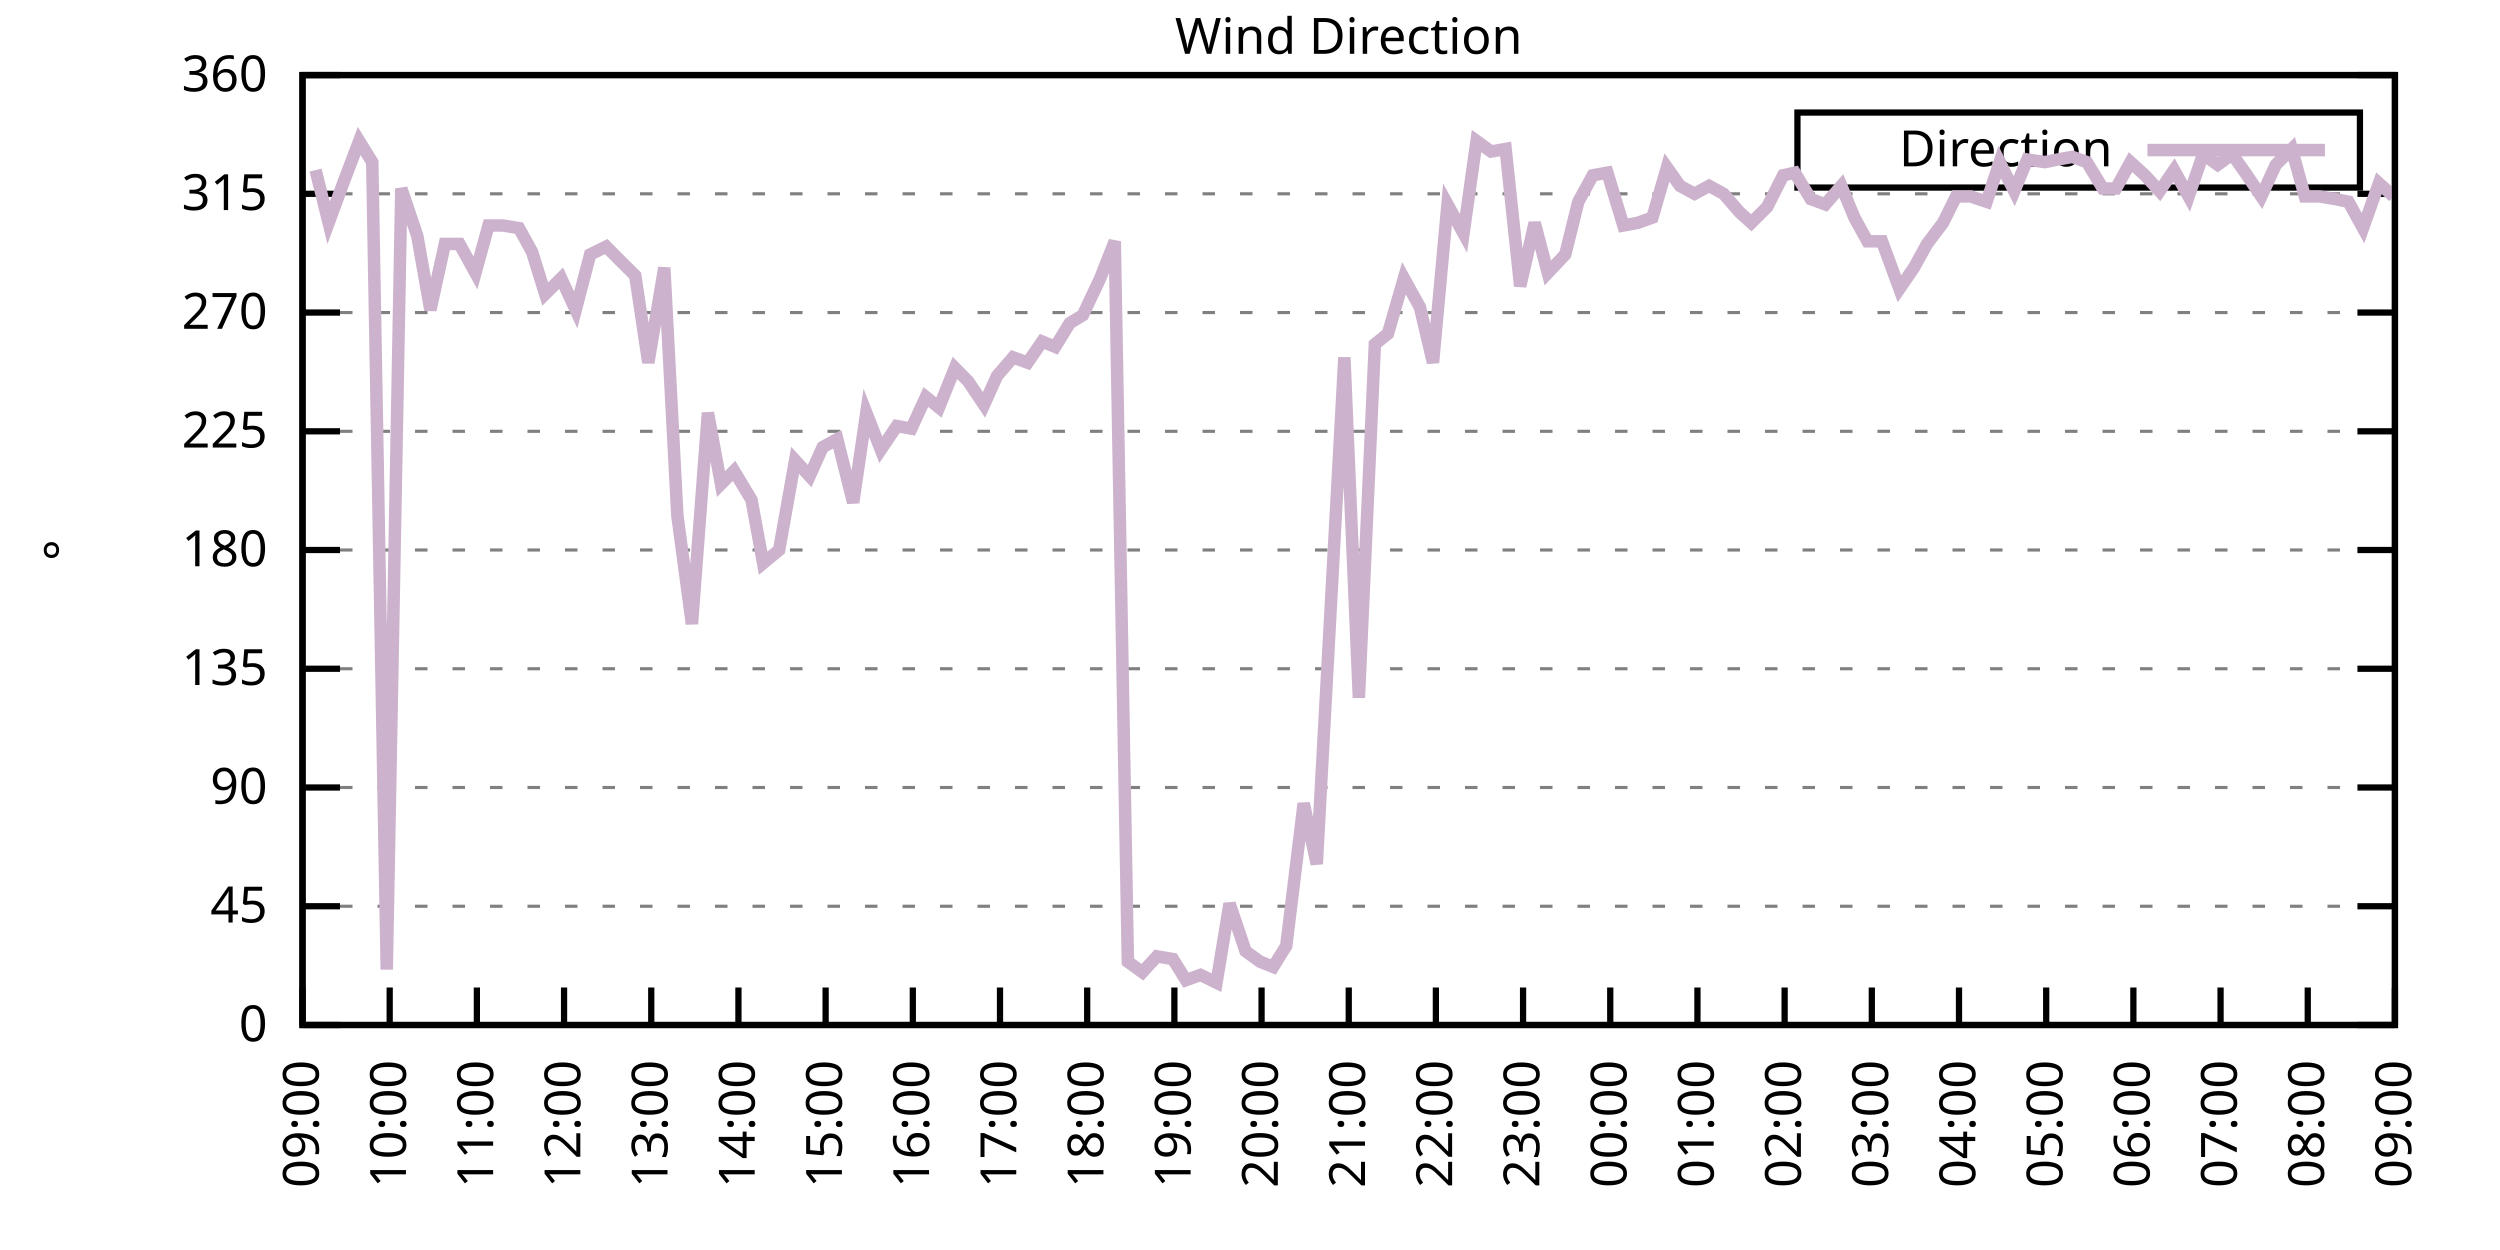
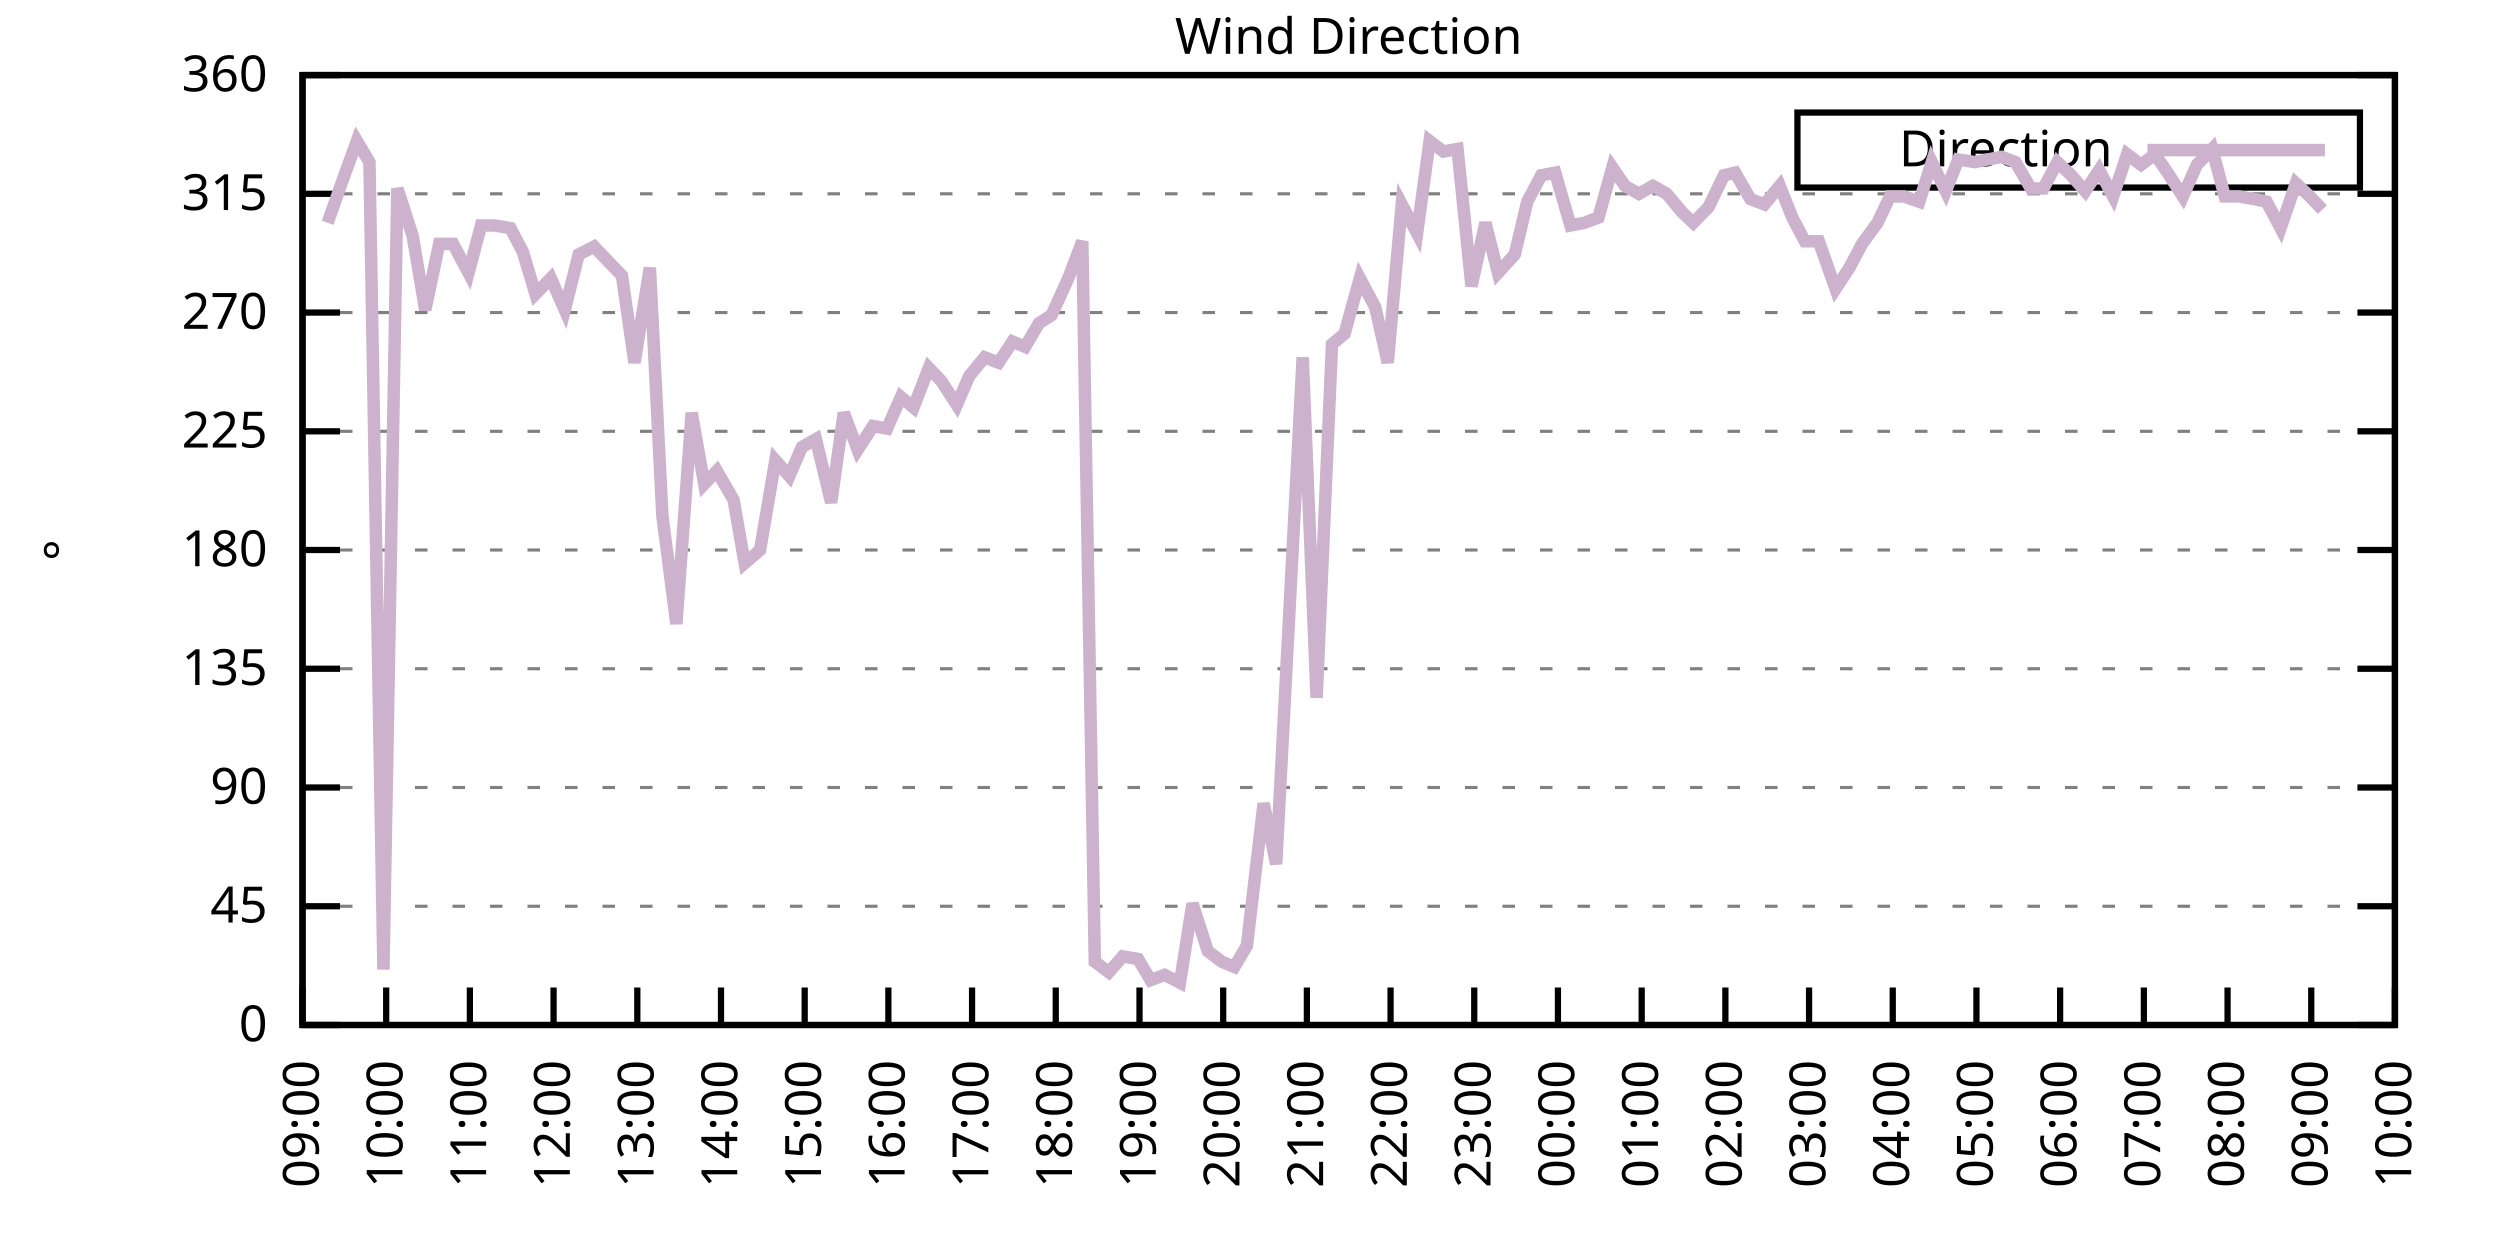
<svg xmlns="http://www.w3.org/2000/svg" xmlns:xlink="http://www.w3.org/1999/xlink" width="400" height="200" viewBox="0 0 400 200">
  <g id="gnuplot_canvas">
    <rect x="0" y="0" width="400" height="200" fill="none" />
    <defs>
      <circle id="gpDot" r="0.5" stroke-width="0.5" stroke="currentColor" />
      <path id="gpPt0" stroke-width="0.333" stroke="currentColor" d="M-1,0 h2 M0,-1 v2" />
      <path id="gpPt1" stroke-width="0.333" stroke="currentColor" d="M-1,-1 L1,1 M1,-1 L-1,1" />
      <path id="gpPt2" stroke-width="0.333" stroke="currentColor" d="M-1,0 L1,0 M0,-1 L0,1 M-1,-1 L1,1 M-1,1 L1,-1" />
      <rect id="gpPt3" stroke-width="0.333" stroke="currentColor" x="-1" y="-1" width="2" height="2" />
      <rect id="gpPt4" stroke-width="0.333" stroke="currentColor" fill="currentColor" x="-1" y="-1" width="2" height="2" />
      <circle id="gpPt5" stroke-width="0.333" stroke="currentColor" cx="0" cy="0" r="1" />
      <use xlink:href="#gpPt5" id="gpPt6" fill="currentColor" stroke="none" />
      <path id="gpPt7" stroke-width="0.333" stroke="currentColor" d="M0,-1.33 L-1.33,0.67 L1.33,0.67 z" />
      <use xlink:href="#gpPt7" id="gpPt8" fill="currentColor" stroke="none" />
      <use xlink:href="#gpPt7" id="gpPt9" stroke="currentColor" transform="rotate(180)" />
      <use xlink:href="#gpPt9" id="gpPt10" fill="currentColor" stroke="none" />
      <use xlink:href="#gpPt3" id="gpPt11" stroke="currentColor" transform="rotate(45)" />
      <use xlink:href="#gpPt11" id="gpPt12" fill="currentColor" stroke="none" />
      <path id="gpPt13" stroke-width="0.333" stroke="currentColor" d="M0,1.330 L1.265,0.411 L0.782,-1.067 L-0.782,-1.076 L-1.265,0.411 z" />
      <use xlink:href="#gpPt13" id="gpPt14" fill="currentColor" stroke="none" />
      <filter id="textbox" filterUnits="objectBoundingBox" x="0" y="0" height="1" width="1">
        <feFlood flood-color="white" flood-opacity="1" result="bgnd" />
        <feComposite in="SourceGraphic" in2="bgnd" operator="atop" />
      </filter>
      <filter id="greybox" filterUnits="objectBoundingBox" x="0" y="0" height="1" width="1">
        <feFlood flood-color="lightgrey" flood-opacity="1" result="grey" />
        <feComposite in="SourceGraphic" in2="grey" operator="atop" />
      </filter>
    </defs>
    <g fill="none" color="white" stroke="currentColor" stroke-width="1.00" stroke-linecap="butt" stroke-linejoin="miter">
</g>
    <g fill="none" color="black" stroke="currentColor" stroke-width="1.00" stroke-linecap="butt" stroke-linejoin="miter">
      <g stroke="none" shape-rendering="crispEdges">
        <polygon fill="rgb(255, 255, 255)" points="48.40,164.00 383.18,164.00 383.18,12.02 48.40,12.02 " />
      </g>
    </g>
    <g fill="none" color="black" stroke="currentColor" stroke-width="1.00" stroke-linecap="butt" stroke-linejoin="miter">
</g>
    <g fill="none" color="black" stroke="black" stroke-width="0.50" stroke-linecap="butt" stroke-linejoin="miter">
</g>
    <g fill="none" color="gray" stroke="currentColor" stroke-width="0.50" stroke-linecap="butt" stroke-linejoin="miter">
      <path stroke="gray" stroke-dasharray="2,4" class="gridline" d="M48.40,164.00 L383.19,164.00  " />
    </g>
    <g fill="none" color="gray" stroke="gray" stroke-width="1.00" stroke-linecap="butt" stroke-linejoin="miter">
</g>
    <g fill="none" color="black" stroke="currentColor" stroke-width="1.00" stroke-linecap="butt" stroke-linejoin="miter">
      <path stroke="black" d="M48.40,164.00 L54.40,164.00 M383.19,164.00 L377.19,164.00  " />
      <g transform="translate(42.80,166.60)" stroke="none" fill="black" font-family="Sans" font-size="8.00" text-anchor="end">
        <text>
          <tspan font-family="Sans"> 0</tspan>
        </text>
      </g>
    </g>
    <g fill="none" color="black" stroke="currentColor" stroke-width="1.00" stroke-linecap="butt" stroke-linejoin="miter">
</g>
    <g fill="none" color="black" stroke="black" stroke-width="0.50" stroke-linecap="butt" stroke-linejoin="miter">
</g>
    <g fill="none" color="gray" stroke="currentColor" stroke-width="0.50" stroke-linecap="butt" stroke-linejoin="miter">
      <path stroke="gray" stroke-dasharray="2,4" class="gridline" d="M48.40,145.00 L383.19,145.00  " />
    </g>
    <g fill="none" color="gray" stroke="gray" stroke-width="1.00" stroke-linecap="butt" stroke-linejoin="miter">
</g>
    <g fill="none" color="black" stroke="currentColor" stroke-width="1.00" stroke-linecap="butt" stroke-linejoin="miter">
      <path stroke="black" d="M48.40,145.00 L54.40,145.00 M383.19,145.00 L377.19,145.00  " />
      <g transform="translate(42.80,147.60)" stroke="none" fill="black" font-family="Sans" font-size="8.00" text-anchor="end">
        <text>
          <tspan font-family="Sans"> 45</tspan>
        </text>
      </g>
    </g>
    <g fill="none" color="black" stroke="currentColor" stroke-width="1.00" stroke-linecap="butt" stroke-linejoin="miter">
</g>
    <g fill="none" color="black" stroke="black" stroke-width="0.50" stroke-linecap="butt" stroke-linejoin="miter">
</g>
    <g fill="none" color="gray" stroke="currentColor" stroke-width="0.50" stroke-linecap="butt" stroke-linejoin="miter">
      <path stroke="gray" stroke-dasharray="2,4" class="gridline" d="M48.40,126.00 L383.19,126.00  " />
    </g>
    <g fill="none" color="gray" stroke="gray" stroke-width="1.00" stroke-linecap="butt" stroke-linejoin="miter">
</g>
    <g fill="none" color="black" stroke="currentColor" stroke-width="1.00" stroke-linecap="butt" stroke-linejoin="miter">
      <path stroke="black" d="M48.40,126.00 L54.40,126.00 M383.19,126.00 L377.19,126.00  " />
      <g transform="translate(42.80,128.60)" stroke="none" fill="black" font-family="Sans" font-size="8.00" text-anchor="end">
        <text>
          <tspan font-family="Sans"> 90</tspan>
        </text>
      </g>
    </g>
    <g fill="none" color="black" stroke="currentColor" stroke-width="1.00" stroke-linecap="butt" stroke-linejoin="miter">
</g>
    <g fill="none" color="black" stroke="black" stroke-width="0.50" stroke-linecap="butt" stroke-linejoin="miter">
</g>
    <g fill="none" color="gray" stroke="currentColor" stroke-width="0.50" stroke-linecap="butt" stroke-linejoin="miter">
      <path stroke="gray" stroke-dasharray="2,4" class="gridline" d="M48.40,107.00 L383.19,107.00  " />
    </g>
    <g fill="none" color="gray" stroke="gray" stroke-width="1.00" stroke-linecap="butt" stroke-linejoin="miter">
</g>
    <g fill="none" color="black" stroke="currentColor" stroke-width="1.00" stroke-linecap="butt" stroke-linejoin="miter">
      <path stroke="black" d="M48.40,107.00 L54.40,107.00 M383.19,107.00 L377.19,107.00  " />
      <g transform="translate(42.80,109.60)" stroke="none" fill="black" font-family="Sans" font-size="8.00" text-anchor="end">
        <text>
          <tspan font-family="Sans"> 135</tspan>
        </text>
      </g>
    </g>
    <g fill="none" color="black" stroke="currentColor" stroke-width="1.00" stroke-linecap="butt" stroke-linejoin="miter">
</g>
    <g fill="none" color="black" stroke="black" stroke-width="0.50" stroke-linecap="butt" stroke-linejoin="miter">
</g>
    <g fill="none" color="gray" stroke="currentColor" stroke-width="0.50" stroke-linecap="butt" stroke-linejoin="miter">
      <path stroke="gray" stroke-dasharray="2,4" class="gridline" d="M48.40,88.00 L383.19,88.00  " />
    </g>
    <g fill="none" color="gray" stroke="gray" stroke-width="1.00" stroke-linecap="butt" stroke-linejoin="miter">
</g>
    <g fill="none" color="black" stroke="currentColor" stroke-width="1.00" stroke-linecap="butt" stroke-linejoin="miter">
      <path stroke="black" d="M48.40,88.00 L54.40,88.00 M383.19,88.00 L377.19,88.00  " />
      <g transform="translate(42.80,90.60)" stroke="none" fill="black" font-family="Sans" font-size="8.00" text-anchor="end">
        <text>
          <tspan font-family="Sans"> 180</tspan>
        </text>
      </g>
    </g>
    <g fill="none" color="black" stroke="currentColor" stroke-width="1.00" stroke-linecap="butt" stroke-linejoin="miter">
</g>
    <g fill="none" color="black" stroke="black" stroke-width="0.50" stroke-linecap="butt" stroke-linejoin="miter">
</g>
    <g fill="none" color="gray" stroke="currentColor" stroke-width="0.50" stroke-linecap="butt" stroke-linejoin="miter">
      <path stroke="gray" stroke-dasharray="2,4" class="gridline" d="M48.40,69.01 L383.19,69.01  " />
    </g>
    <g fill="none" color="gray" stroke="gray" stroke-width="1.00" stroke-linecap="butt" stroke-linejoin="miter">
</g>
    <g fill="none" color="black" stroke="currentColor" stroke-width="1.00" stroke-linecap="butt" stroke-linejoin="miter">
      <path stroke="black" d="M48.40,69.01 L54.40,69.01 M383.19,69.01 L377.19,69.01  " />
      <g transform="translate(42.80,71.61)" stroke="none" fill="black" font-family="Sans" font-size="8.00" text-anchor="end">
        <text>
          <tspan font-family="Sans"> 225</tspan>
        </text>
      </g>
    </g>
    <g fill="none" color="black" stroke="currentColor" stroke-width="1.00" stroke-linecap="butt" stroke-linejoin="miter">
</g>
    <g fill="none" color="black" stroke="black" stroke-width="0.50" stroke-linecap="butt" stroke-linejoin="miter">
</g>
    <g fill="none" color="gray" stroke="currentColor" stroke-width="0.50" stroke-linecap="butt" stroke-linejoin="miter">
      <path stroke="gray" stroke-dasharray="2,4" class="gridline" d="M48.40,50.01 L383.19,50.01  " />
    </g>
    <g fill="none" color="gray" stroke="gray" stroke-width="1.00" stroke-linecap="butt" stroke-linejoin="miter">
</g>
    <g fill="none" color="black" stroke="currentColor" stroke-width="1.00" stroke-linecap="butt" stroke-linejoin="miter">
      <path stroke="black" d="M48.40,50.01 L54.40,50.01 M383.19,50.01 L377.19,50.01  " />
      <g transform="translate(42.80,52.61)" stroke="none" fill="black" font-family="Sans" font-size="8.00" text-anchor="end">
        <text>
          <tspan font-family="Sans"> 270</tspan>
        </text>
      </g>
    </g>
    <g fill="none" color="black" stroke="currentColor" stroke-width="1.00" stroke-linecap="butt" stroke-linejoin="miter">
</g>
    <g fill="none" color="black" stroke="black" stroke-width="0.50" stroke-linecap="butt" stroke-linejoin="miter">
</g>
    <g fill="none" color="gray" stroke="currentColor" stroke-width="0.50" stroke-linecap="butt" stroke-linejoin="miter">
      <path stroke="gray" stroke-dasharray="2,4" class="gridline" d="M48.40,31.01 L383.19,31.01  " />
    </g>
    <g fill="none" color="gray" stroke="gray" stroke-width="1.00" stroke-linecap="butt" stroke-linejoin="miter">
</g>
    <g fill="none" color="black" stroke="currentColor" stroke-width="1.00" stroke-linecap="butt" stroke-linejoin="miter">
      <path stroke="black" d="M48.40,31.01 L54.40,31.01 M383.19,31.01 L377.19,31.01  " />
      <g transform="translate(42.80,33.61)" stroke="none" fill="black" font-family="Sans" font-size="8.00" text-anchor="end">
        <text>
          <tspan font-family="Sans"> 315</tspan>
        </text>
      </g>
    </g>
    <g fill="none" color="black" stroke="currentColor" stroke-width="1.00" stroke-linecap="butt" stroke-linejoin="miter">
</g>
    <g fill="none" color="black" stroke="black" stroke-width="0.50" stroke-linecap="butt" stroke-linejoin="miter">
</g>
    <g fill="none" color="gray" stroke="currentColor" stroke-width="0.50" stroke-linecap="butt" stroke-linejoin="miter">
      <path stroke="gray" stroke-dasharray="2,4" class="gridline" d="M48.40,12.01 L383.19,12.01  " />
    </g>
    <g fill="none" color="gray" stroke="gray" stroke-width="1.00" stroke-linecap="butt" stroke-linejoin="miter">
</g>
    <g fill="none" color="black" stroke="currentColor" stroke-width="1.00" stroke-linecap="butt" stroke-linejoin="miter">
      <path stroke="black" d="M48.40,12.01 L54.40,12.01 M383.19,12.01 L377.19,12.01  " />
      <g transform="translate(42.80,14.61)" stroke="none" fill="black" font-family="Sans" font-size="8.00" text-anchor="end">
        <text>
          <tspan font-family="Sans"> 360</tspan>
        </text>
      </g>
    </g>
    <g fill="none" color="black" stroke="currentColor" stroke-width="1.00" stroke-linecap="butt" stroke-linejoin="miter">
      <path stroke="black" d="M48.40,164.00 L48.40,158.00  " />
      <g transform="translate(51.00,169.60) rotate(270.00)" stroke="none" fill="black" font-family="Sans" font-size="8.00" text-anchor="end">
        <text>
          <tspan font-family="Sans">09:00</tspan>
        </text>
      </g>
    </g>
    <g fill="none" color="black" stroke="currentColor" stroke-width="1.00" stroke-linecap="butt" stroke-linejoin="miter">
-       <path stroke="black" d="M62.35,164.00 L62.35,158.00  " />
-       <g transform="translate(64.95,169.60) rotate(270.00)" stroke="none" fill="black" font-family="Sans" font-size="8.00" text-anchor="end">
+       <path stroke="black" d="M61.79,164.00 L61.79,158.00  " />
+       <g transform="translate(64.39,169.60) rotate(270.00)" stroke="none" fill="black" font-family="Sans" font-size="8.00" text-anchor="end">
        <text>
          <tspan font-family="Sans">10:00</tspan>
        </text>
      </g>
    </g>
    <g fill="none" color="black" stroke="currentColor" stroke-width="1.00" stroke-linecap="butt" stroke-linejoin="miter">
-       <path stroke="black" d="M76.30,164.00 L76.30,158.00  " />
-       <g transform="translate(78.90,169.60) rotate(270.00)" stroke="none" fill="black" font-family="Sans" font-size="8.00" text-anchor="end">
+       <path stroke="black" d="M75.18,164.00 L75.18,158.00  " />
+       <g transform="translate(77.78,169.60) rotate(270.00)" stroke="none" fill="black" font-family="Sans" font-size="8.00" text-anchor="end">
        <text>
          <tspan font-family="Sans">11:00</tspan>
        </text>
      </g>
    </g>
    <g fill="none" color="black" stroke="currentColor" stroke-width="1.00" stroke-linecap="butt" stroke-linejoin="miter">
-       <path stroke="black" d="M90.25,164.00 L90.25,158.00  " />
-       <g transform="translate(92.85,169.60) rotate(270.00)" stroke="none" fill="black" font-family="Sans" font-size="8.00" text-anchor="end">
+       <path stroke="black" d="M88.57,164.00 L88.57,158.00  " />
+       <g transform="translate(91.17,169.60) rotate(270.00)" stroke="none" fill="black" font-family="Sans" font-size="8.00" text-anchor="end">
        <text>
          <tspan font-family="Sans">12:00</tspan>
        </text>
      </g>
    </g>
    <g fill="none" color="black" stroke="currentColor" stroke-width="1.00" stroke-linecap="butt" stroke-linejoin="miter">
-       <path stroke="black" d="M104.20,164.00 L104.20,158.00  " />
-       <g transform="translate(106.80,169.60) rotate(270.00)" stroke="none" fill="black" font-family="Sans" font-size="8.00" text-anchor="end">
+       <path stroke="black" d="M101.97,164.00 L101.97,158.00  " />
+       <g transform="translate(104.57,169.60) rotate(270.00)" stroke="none" fill="black" font-family="Sans" font-size="8.00" text-anchor="end">
        <text>
          <tspan font-family="Sans">13:00</tspan>
        </text>
      </g>
    </g>
    <g fill="none" color="black" stroke="currentColor" stroke-width="1.00" stroke-linecap="butt" stroke-linejoin="miter">
-       <path stroke="black" d="M118.15,164.00 L118.15,158.00  " />
-       <g transform="translate(120.75,169.60) rotate(270.00)" stroke="none" fill="black" font-family="Sans" font-size="8.00" text-anchor="end">
+       <path stroke="black" d="M115.36,164.00 L115.36,158.00  " />
+       <g transform="translate(117.96,169.60) rotate(270.00)" stroke="none" fill="black" font-family="Sans" font-size="8.00" text-anchor="end">
        <text>
          <tspan font-family="Sans">14:00</tspan>
        </text>
      </g>
    </g>
    <g fill="none" color="black" stroke="currentColor" stroke-width="1.00" stroke-linecap="butt" stroke-linejoin="miter">
-       <path stroke="black" d="M132.10,164.00 L132.10,158.00  " />
-       <g transform="translate(134.70,169.60) rotate(270.00)" stroke="none" fill="black" font-family="Sans" font-size="8.00" text-anchor="end">
+       <path stroke="black" d="M128.75,164.00 L128.75,158.00  " />
+       <g transform="translate(131.35,169.60) rotate(270.00)" stroke="none" fill="black" font-family="Sans" font-size="8.00" text-anchor="end">
        <text>
          <tspan font-family="Sans">15:00</tspan>
        </text>
      </g>
    </g>
    <g fill="none" color="black" stroke="currentColor" stroke-width="1.00" stroke-linecap="butt" stroke-linejoin="miter">
-       <path stroke="black" d="M146.05,164.00 L146.05,158.00  " />
-       <g transform="translate(148.65,169.60) rotate(270.00)" stroke="none" fill="black" font-family="Sans" font-size="8.00" text-anchor="end">
+       <path stroke="black" d="M142.14,164.00 L142.14,158.00  " />
+       <g transform="translate(144.74,169.60) rotate(270.00)" stroke="none" fill="black" font-family="Sans" font-size="8.00" text-anchor="end">
        <text>
          <tspan font-family="Sans">16:00</tspan>
        </text>
      </g>
    </g>
    <g fill="none" color="black" stroke="currentColor" stroke-width="1.00" stroke-linecap="butt" stroke-linejoin="miter">
-       <path stroke="black" d="M160.00,164.00 L160.00,158.00  " />
-       <g transform="translate(162.60,169.60) rotate(270.00)" stroke="none" fill="black" font-family="Sans" font-size="8.00" text-anchor="end">
+       <path stroke="black" d="M155.53,164.00 L155.53,158.00  " />
+       <g transform="translate(158.13,169.60) rotate(270.00)" stroke="none" fill="black" font-family="Sans" font-size="8.00" text-anchor="end">
        <text>
          <tspan font-family="Sans">17:00</tspan>
        </text>
      </g>
    </g>
    <g fill="none" color="black" stroke="currentColor" stroke-width="1.00" stroke-linecap="butt" stroke-linejoin="miter">
-       <path stroke="black" d="M173.95,164.00 L173.95,158.00  " />
-       <g transform="translate(176.55,169.60) rotate(270.00)" stroke="none" fill="black" font-family="Sans" font-size="8.00" text-anchor="end">
+       <path stroke="black" d="M168.92,164.00 L168.92,158.00  " />
+       <g transform="translate(171.52,169.60) rotate(270.00)" stroke="none" fill="black" font-family="Sans" font-size="8.00" text-anchor="end">
        <text>
          <tspan font-family="Sans">18:00</tspan>
        </text>
      </g>
    </g>
    <g fill="none" color="black" stroke="currentColor" stroke-width="1.00" stroke-linecap="butt" stroke-linejoin="miter">
-       <path stroke="black" d="M187.90,164.00 L187.90,158.00  " />
-       <g transform="translate(190.50,169.60) rotate(270.00)" stroke="none" fill="black" font-family="Sans" font-size="8.00" text-anchor="end">
+       <path stroke="black" d="M182.32,164.00 L182.32,158.00  " />
+       <g transform="translate(184.92,169.60) rotate(270.00)" stroke="none" fill="black" font-family="Sans" font-size="8.00" text-anchor="end">
        <text>
          <tspan font-family="Sans">19:00</tspan>
        </text>
      </g>
    </g>
    <g fill="none" color="black" stroke="currentColor" stroke-width="1.00" stroke-linecap="butt" stroke-linejoin="miter">
-       <path stroke="black" d="M201.85,164.00 L201.85,158.00  " />
-       <g transform="translate(204.45,169.60) rotate(270.00)" stroke="none" fill="black" font-family="Sans" font-size="8.00" text-anchor="end">
+       <path stroke="black" d="M195.71,164.00 L195.71,158.00  " />
+       <g transform="translate(198.31,169.60) rotate(270.00)" stroke="none" fill="black" font-family="Sans" font-size="8.00" text-anchor="end">
        <text>
          <tspan font-family="Sans">20:00</tspan>
        </text>
      </g>
    </g>
    <g fill="none" color="black" stroke="currentColor" stroke-width="1.00" stroke-linecap="butt" stroke-linejoin="miter">
-       <path stroke="black" d="M215.80,164.00 L215.80,158.00  " />
-       <g transform="translate(218.40,169.60) rotate(270.00)" stroke="none" fill="black" font-family="Sans" font-size="8.00" text-anchor="end">
+       <path stroke="black" d="M209.10,164.00 L209.10,158.00  " />
+       <g transform="translate(211.70,169.60) rotate(270.00)" stroke="none" fill="black" font-family="Sans" font-size="8.00" text-anchor="end">
        <text>
          <tspan font-family="Sans">21:00</tspan>
        </text>
      </g>
    </g>
    <g fill="none" color="black" stroke="currentColor" stroke-width="1.00" stroke-linecap="butt" stroke-linejoin="miter">
-       <path stroke="black" d="M229.74,164.00 L229.74,158.00  " />
-       <g transform="translate(232.34,169.60) rotate(270.00)" stroke="none" fill="black" font-family="Sans" font-size="8.00" text-anchor="end">
+       <path stroke="black" d="M222.49,164.00 L222.49,158.00  " />
+       <g transform="translate(225.09,169.60) rotate(270.00)" stroke="none" fill="black" font-family="Sans" font-size="8.00" text-anchor="end">
        <text>
          <tspan font-family="Sans">22:00</tspan>
        </text>
      </g>
    </g>
    <g fill="none" color="black" stroke="currentColor" stroke-width="1.00" stroke-linecap="butt" stroke-linejoin="miter">
-       <path stroke="black" d="M243.69,164.00 L243.69,158.00  " />
-       <g transform="translate(246.29,169.60) rotate(270.00)" stroke="none" fill="black" font-family="Sans" font-size="8.00" text-anchor="end">
+       <path stroke="black" d="M235.88,164.00 L235.88,158.00  " />
+       <g transform="translate(238.48,169.60) rotate(270.00)" stroke="none" fill="black" font-family="Sans" font-size="8.00" text-anchor="end">
        <text>
          <tspan font-family="Sans">23:00</tspan>
        </text>
      </g>
    </g>
    <g fill="none" color="black" stroke="currentColor" stroke-width="1.00" stroke-linecap="butt" stroke-linejoin="miter">
-       <path stroke="black" d="M257.64,164.00 L257.64,158.00  " />
-       <g transform="translate(260.24,169.60) rotate(270.00)" stroke="none" fill="black" font-family="Sans" font-size="8.00" text-anchor="end">
+       <path stroke="black" d="M249.27,164.00 L249.27,158.00  " />
+       <g transform="translate(251.87,169.60) rotate(270.00)" stroke="none" fill="black" font-family="Sans" font-size="8.00" text-anchor="end">
        <text>
          <tspan font-family="Sans">00:00</tspan>
        </text>
      </g>
    </g>
    <g fill="none" color="black" stroke="currentColor" stroke-width="1.00" stroke-linecap="butt" stroke-linejoin="miter">
-       <path stroke="black" d="M271.59,164.00 L271.59,158.00  " />
-       <g transform="translate(274.19,169.60) rotate(270.00)" stroke="none" fill="black" font-family="Sans" font-size="8.00" text-anchor="end">
+       <path stroke="black" d="M262.67,164.00 L262.67,158.00  " />
+       <g transform="translate(265.27,169.60) rotate(270.00)" stroke="none" fill="black" font-family="Sans" font-size="8.00" text-anchor="end">
        <text>
          <tspan font-family="Sans">01:00</tspan>
        </text>
      </g>
    </g>
    <g fill="none" color="black" stroke="currentColor" stroke-width="1.00" stroke-linecap="butt" stroke-linejoin="miter">
-       <path stroke="black" d="M285.54,164.00 L285.54,158.00  " />
-       <g transform="translate(288.14,169.60) rotate(270.00)" stroke="none" fill="black" font-family="Sans" font-size="8.00" text-anchor="end">
+       <path stroke="black" d="M276.06,164.00 L276.06,158.00  " />
+       <g transform="translate(278.66,169.60) rotate(270.00)" stroke="none" fill="black" font-family="Sans" font-size="8.00" text-anchor="end">
        <text>
          <tspan font-family="Sans">02:00</tspan>
        </text>
      </g>
    </g>
    <g fill="none" color="black" stroke="currentColor" stroke-width="1.00" stroke-linecap="butt" stroke-linejoin="miter">
-       <path stroke="black" d="M299.49,164.00 L299.49,158.00  " />
-       <g transform="translate(302.09,169.60) rotate(270.00)" stroke="none" fill="black" font-family="Sans" font-size="8.00" text-anchor="end">
+       <path stroke="black" d="M289.45,164.00 L289.45,158.00  " />
+       <g transform="translate(292.05,169.60) rotate(270.00)" stroke="none" fill="black" font-family="Sans" font-size="8.00" text-anchor="end">
        <text>
          <tspan font-family="Sans">03:00</tspan>
        </text>
      </g>
    </g>
    <g fill="none" color="black" stroke="currentColor" stroke-width="1.00" stroke-linecap="butt" stroke-linejoin="miter">
-       <path stroke="black" d="M313.44,164.00 L313.44,158.00  " />
-       <g transform="translate(316.04,169.60) rotate(270.00)" stroke="none" fill="black" font-family="Sans" font-size="8.00" text-anchor="end">
+       <path stroke="black" d="M302.84,164.00 L302.84,158.00  " />
+       <g transform="translate(305.44,169.60) rotate(270.00)" stroke="none" fill="black" font-family="Sans" font-size="8.00" text-anchor="end">
        <text>
          <tspan font-family="Sans">04:00</tspan>
        </text>
      </g>
    </g>
    <g fill="none" color="black" stroke="currentColor" stroke-width="1.00" stroke-linecap="butt" stroke-linejoin="miter">
-       <path stroke="black" d="M327.39,164.00 L327.39,158.00  " />
-       <g transform="translate(329.99,169.60) rotate(270.00)" stroke="none" fill="black" font-family="Sans" font-size="8.00" text-anchor="end">
+       <path stroke="black" d="M316.23,164.00 L316.23,158.00  " />
+       <g transform="translate(318.83,169.60) rotate(270.00)" stroke="none" fill="black" font-family="Sans" font-size="8.00" text-anchor="end">
        <text>
          <tspan font-family="Sans">05:00</tspan>
        </text>
      </g>
    </g>
    <g fill="none" color="black" stroke="currentColor" stroke-width="1.00" stroke-linecap="butt" stroke-linejoin="miter">
-       <path stroke="black" d="M341.34,164.00 L341.34,158.00  " />
-       <g transform="translate(343.94,169.60) rotate(270.00)" stroke="none" fill="black" font-family="Sans" font-size="8.00" text-anchor="end">
+       <path stroke="black" d="M329.62,164.00 L329.62,158.00  " />
+       <g transform="translate(332.22,169.60) rotate(270.00)" stroke="none" fill="black" font-family="Sans" font-size="8.00" text-anchor="end">
        <text>
          <tspan font-family="Sans">06:00</tspan>
        </text>
      </g>
    </g>
    <g fill="none" color="black" stroke="currentColor" stroke-width="1.00" stroke-linecap="butt" stroke-linejoin="miter">
-       <path stroke="black" d="M355.29,164.00 L355.29,158.00  " />
-       <g transform="translate(357.89,169.60) rotate(270.00)" stroke="none" fill="black" font-family="Sans" font-size="8.00" text-anchor="end">
+       <path stroke="black" d="M343.02,164.00 L343.02,158.00  " />
+       <g transform="translate(345.62,169.60) rotate(270.00)" stroke="none" fill="black" font-family="Sans" font-size="8.00" text-anchor="end">
        <text>
          <tspan font-family="Sans">07:00</tspan>
        </text>
      </g>
    </g>
    <g fill="none" color="black" stroke="currentColor" stroke-width="1.00" stroke-linecap="butt" stroke-linejoin="miter">
-       <path stroke="black" d="M369.24,164.00 L369.24,158.00  " />
-       <g transform="translate(371.84,169.60) rotate(270.00)" stroke="none" fill="black" font-family="Sans" font-size="8.00" text-anchor="end">
+       <path stroke="black" d="M356.41,164.00 L356.41,158.00  " />
+       <g transform="translate(359.01,169.60) rotate(270.00)" stroke="none" fill="black" font-family="Sans" font-size="8.00" text-anchor="end">
        <text>
          <tspan font-family="Sans">08:00</tspan>
+         </text>
+       </g>
+     </g>
+     <g fill="none" color="black" stroke="currentColor" stroke-width="1.00" stroke-linecap="butt" stroke-linejoin="miter">
+       <path stroke="black" d="M369.80,164.00 L369.80,158.00  " />
+       <g transform="translate(372.40,169.60) rotate(270.00)" stroke="none" fill="black" font-family="Sans" font-size="8.00" text-anchor="end">
+         <text>
+           <tspan font-family="Sans">09:00</tspan>
        </text>
      </g>
    </g>
    <g fill="none" color="black" stroke="currentColor" stroke-width="1.00" stroke-linecap="butt" stroke-linejoin="miter">
      <path stroke="black" d="M383.19,164.00 L383.19,158.00  " />
      <g transform="translate(385.79,169.60) rotate(270.00)" stroke="none" fill="black" font-family="Sans" font-size="8.00" text-anchor="end">
        <text>
-           <tspan font-family="Sans">09:00</tspan>
+           <tspan font-family="Sans">10:00</tspan>
        </text>
      </g>
    </g>
    <g fill="none" color="black" stroke="currentColor" stroke-width="1.00" stroke-linecap="butt" stroke-linejoin="miter">
</g>
    <g fill="none" color="black" stroke="currentColor" stroke-width="1.00" stroke-linecap="butt" stroke-linejoin="miter">
      <path stroke="black" d="M48.40,12.01 L48.40,164.00 L383.19,164.00 L383.19,12.01 L48.40,12.01 Z  " />
    </g>
    <g fill="none" color="black" stroke="currentColor" stroke-width="1.00" stroke-linecap="butt" stroke-linejoin="miter">
</g>
    <g fill="none" color="black" stroke="currentColor" stroke-width="1.00" stroke-linecap="butt" stroke-linejoin="miter">
      <path stroke="black" d="M287.59,30.01 L287.59,18.01 L377.59,18.01 L377.59,30.01 L287.59,30.01 Z  " />
    </g>
    <g id="Wind_direction_plot_1">
      <g fill="none" color="white" stroke="black" stroke-width="2.00" stroke-linecap="butt" stroke-linejoin="miter">
</g>
      <g fill="none" color="black" stroke="currentColor" stroke-width="2.00" stroke-linecap="butt" stroke-linejoin="miter">
        <g transform="translate(337.99,26.61)" stroke="none" fill="black" font-family="Sans" font-size="8.00" text-anchor="end">
          <text>
            <tspan font-family="Sans">Direction</tspan>
          </text>
        </g>
      </g>
      <g fill="none" color="black" stroke="currentColor" stroke-width="2.00" stroke-linecap="butt" stroke-linejoin="miter">
-         <path stroke="rgb(204, 178, 204)" d="M343.59,24.01 L371.99,24.01 M50.49,27.21 L52.58,35.65 L54.91,29.32 L57.47,22.56 L59.56,25.94 L61.88,155.13   L64.21,30.16 L66.77,37.76 L68.86,49.59 L71.18,39.03 L73.51,39.03 L76.07,43.67 L78.16,36.08 L80.48,36.08   L83.04,36.50 L85.13,40.30 L87.23,47.05 L89.78,44.52 L92.11,49.59 L94.43,40.72 L96.99,39.45 L99.08,41.56   L101.64,44.10 L103.73,58.03 L106.29,42.83 L108.38,82.52 L110.71,99.83 L113.27,66.05 L115.36,77.45 L117.45,75.34   L120.24,79.98 L122.10,90.12 L124.66,88.00 L127.22,73.65 L129.54,76.18 L131.63,71.54 L133.96,70.27 L136.51,80.41   L138.61,66.05 L140.93,71.96 L143.49,68.16 L145.81,68.58 L148.14,63.52 L150.23,65.21 L152.79,58.87 L154.88,60.98   L157.44,64.78 L159.53,60.14 L162.09,57.18 L164.41,58.03 L166.74,54.65 L168.83,55.50 L171.16,51.70 L173.25,50.43   L176.04,44.52 L178.36,38.61 L180.46,153.87 L182.78,155.56 L185.11,153.02 L187.66,153.45 L189.76,156.82 L192.08,155.98   L194.64,157.24 L196.73,144.58 L199.29,152.18 L201.61,153.87 L203.71,154.71 L205.80,151.33 L208.59,128.54 L210.68,138.25   L215.10,57.18 L217.42,111.65 L219.98,55.07 L222.07,53.39 L224.63,44.52 L227.19,49.16 L229.28,58.03 L231.60,32.70   L234.16,37.34 L236.25,22.56 L238.58,24.25 L240.90,23.83 L243.23,45.79 L245.55,35.65 L247.65,43.67 L250.44,40.72   L252.53,32.28 L254.85,28.05 L257.18,27.63 L259.74,36.08 L262.06,35.65 L264.39,34.81 L266.71,26.79 L268.80,29.74   L271.13,31.01 L273.45,29.74 L275.78,31.01 L278.34,33.96 L280.20,35.65 L282.75,33.12 L285.31,28.05 L287.17,27.63   L289.73,31.85 L292.05,32.70 L294.61,29.74 L296.70,34.81 L298.80,38.61 L301.12,38.61 L303.91,46.21 L306.23,42.83   L308.33,39.03 L310.88,35.65 L312.98,31.43 L315.30,31.43 L317.86,32.28 L319.95,25.94 L322.28,30.59 L324.37,25.52   L327.16,25.94 L329.25,25.52 L331.58,25.10 L333.90,25.94 L336.46,30.16 L338.55,30.16 L340.88,25.94 L343.20,28.05   L345.53,30.59 L347.85,27.21 L350.18,31.43 L352.50,24.68 L354.83,26.36 L357.15,24.68 L359.24,27.63 L361.80,31.43   L364.13,26.36 L366.68,23.83 L368.78,31.43 L371.10,31.43 L373.66,31.85 L375.75,32.28 L378.08,36.50 L380.63,29.32   L382.96,31.43  " />
+         <path stroke="rgb(204, 178, 204)" d="M343.59,24.01 L371.99,24.01 M52.42,35.65 L54.65,29.32 L57.10,22.56 L59.11,25.94 L61.35,155.13 L63.58,30.16   L66.03,37.76 L68.04,49.59 L70.27,39.03 L72.50,39.03 L74.96,43.67 L76.97,36.08 L79.20,36.08 L81.66,36.50   L83.66,40.30 L85.67,47.05 L88.13,44.52 L90.36,49.59 L92.59,40.72 L95.05,39.45 L97.06,41.56 L99.51,44.10   L101.52,58.03 L103.98,42.83 L105.98,82.52 L108.22,99.83 L110.67,66.05 L112.68,77.45 L114.69,75.34 L117.37,79.98   L119.15,90.12 L121.61,88.00 L124.06,73.65 L126.29,76.18 L128.30,71.54 L130.54,70.27 L132.99,80.41 L135.00,66.05   L137.23,71.96 L139.69,68.16 L141.92,68.58 L144.15,63.52 L146.16,65.21 L148.61,58.87 L150.62,60.98 L153.08,64.78   L155.09,60.14 L157.54,57.18 L159.77,58.03 L162.01,54.65 L164.01,55.50 L166.25,51.70 L168.25,50.43 L170.93,44.52   L173.17,38.61 L175.17,153.87 L177.41,155.56 L179.64,153.02 L182.09,153.45 L184.10,156.82 L186.33,155.98 L188.79,157.24   L190.80,144.58 L193.25,152.18 L195.48,153.87 L197.49,154.71 L199.50,151.33 L202.18,128.54 L204.19,138.25 L208.43,57.18   L210.66,111.65 L213.12,55.07 L215.13,53.39 L217.58,44.52 L220.04,49.16 L222.04,58.03 L224.28,32.70 L226.73,37.34   L228.74,22.56 L230.97,24.25 L233.20,23.83 L235.44,45.79 L237.67,35.65 L239.68,43.67 L242.36,40.72 L244.36,32.28   L246.60,28.05 L248.83,27.63 L251.28,36.08 L253.51,35.65 L255.75,34.81 L257.98,26.79 L259.99,29.74 L262.22,31.01   L264.45,29.74 L266.68,31.01 L269.14,33.96 L270.92,35.65 L273.38,33.12 L275.83,28.05 L277.62,27.63 L280.07,31.85   L282.31,32.70 L284.76,29.74 L286.77,34.81 L288.78,38.61 L291.01,38.61 L293.69,46.21 L295.92,42.83 L297.93,39.03   L300.39,35.65 L302.39,31.43 L304.63,31.43 L307.08,32.28 L309.09,25.94 L311.32,30.59 L313.33,25.52 L316.01,25.94   L318.02,25.52 L320.25,25.10 L322.48,25.94 L324.94,30.16 L326.95,30.16 L329.18,25.94 L331.41,28.05 L333.64,30.59   L335.87,27.21 L338.10,31.43 L340.34,24.68 L342.57,26.36 L344.80,24.68 L346.81,27.63 L349.26,31.43 L351.50,26.36   L353.95,23.83 L355.96,31.43 L358.19,31.43 L360.65,31.85 L362.66,32.28 L364.89,36.50 L367.34,29.32 L369.58,31.43   L371.58,33.54  " />
      </g>
    </g>
    <g fill="none" color="black" stroke="currentColor" stroke-width="2.00" stroke-linecap="butt" stroke-linejoin="miter">
</g>
    <g fill="none" color="black" stroke="black" stroke-width="1.00" stroke-linecap="butt" stroke-linejoin="miter">
</g>
    <g fill="none" color="black" stroke="currentColor" stroke-width="1.00" stroke-linecap="butt" stroke-linejoin="miter">
      <path stroke="black" d="M48.40,12.01 L48.40,164.00 L383.19,164.00 L383.19,12.01 L48.40,12.01 Z  " />
      <g transform="translate(12.80,88.01) rotate(270.00)" stroke="none" fill="black" font-family="Sans" font-size="8.00" text-anchor="middle">
        <text>
          <tspan font-family="Sans">°</tspan>
        </text>
      </g>
    </g>
    <g fill="none" color="black" stroke="currentColor" stroke-width="1.00" stroke-linecap="butt" stroke-linejoin="miter">
</g>
    <g fill="none" color="black" stroke="currentColor" stroke-width="1.00" stroke-linecap="butt" stroke-linejoin="miter">
      <g transform="translate(215.79,8.61)" stroke="none" fill="black" font-family="Sans" font-size="8.00" text-anchor="middle">
        <text>
          <tspan font-family="Sans">Wind Direction</tspan>
        </text>
      </g>
    </g>
    <g fill="none" color="black" stroke="currentColor" stroke-width="1.00" stroke-linecap="butt" stroke-linejoin="miter">
</g>
  </g>
</svg>
